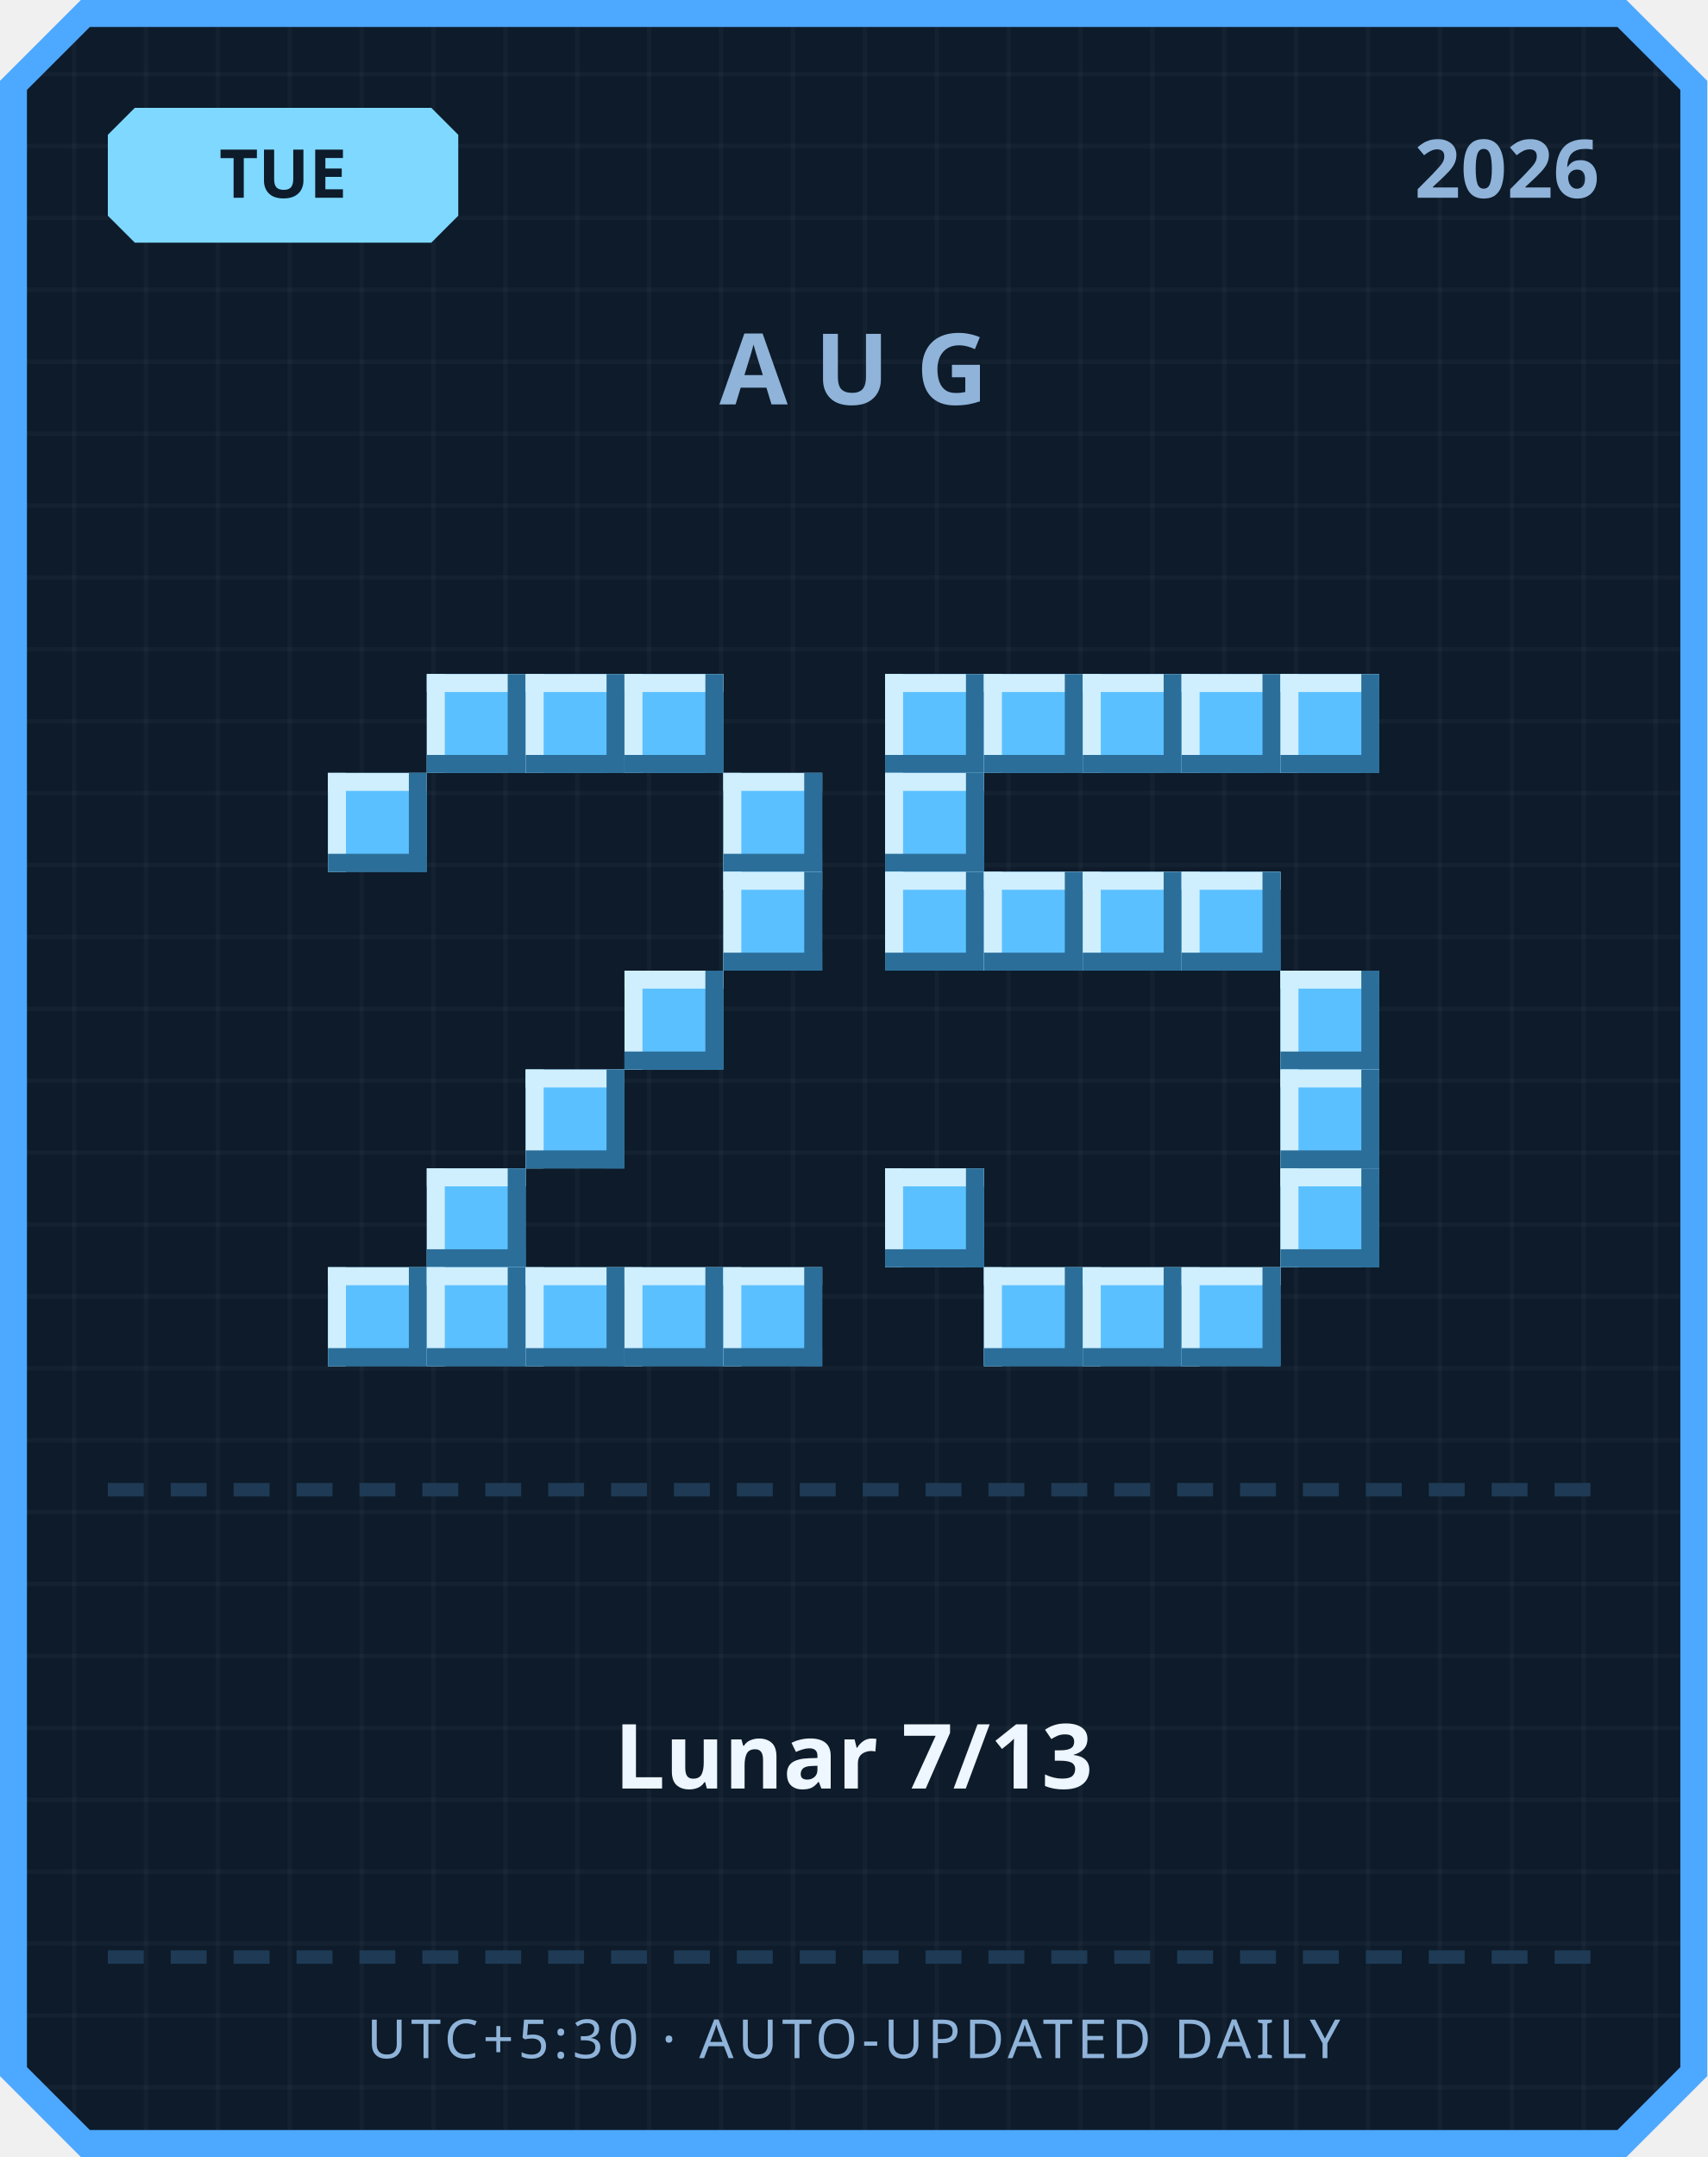
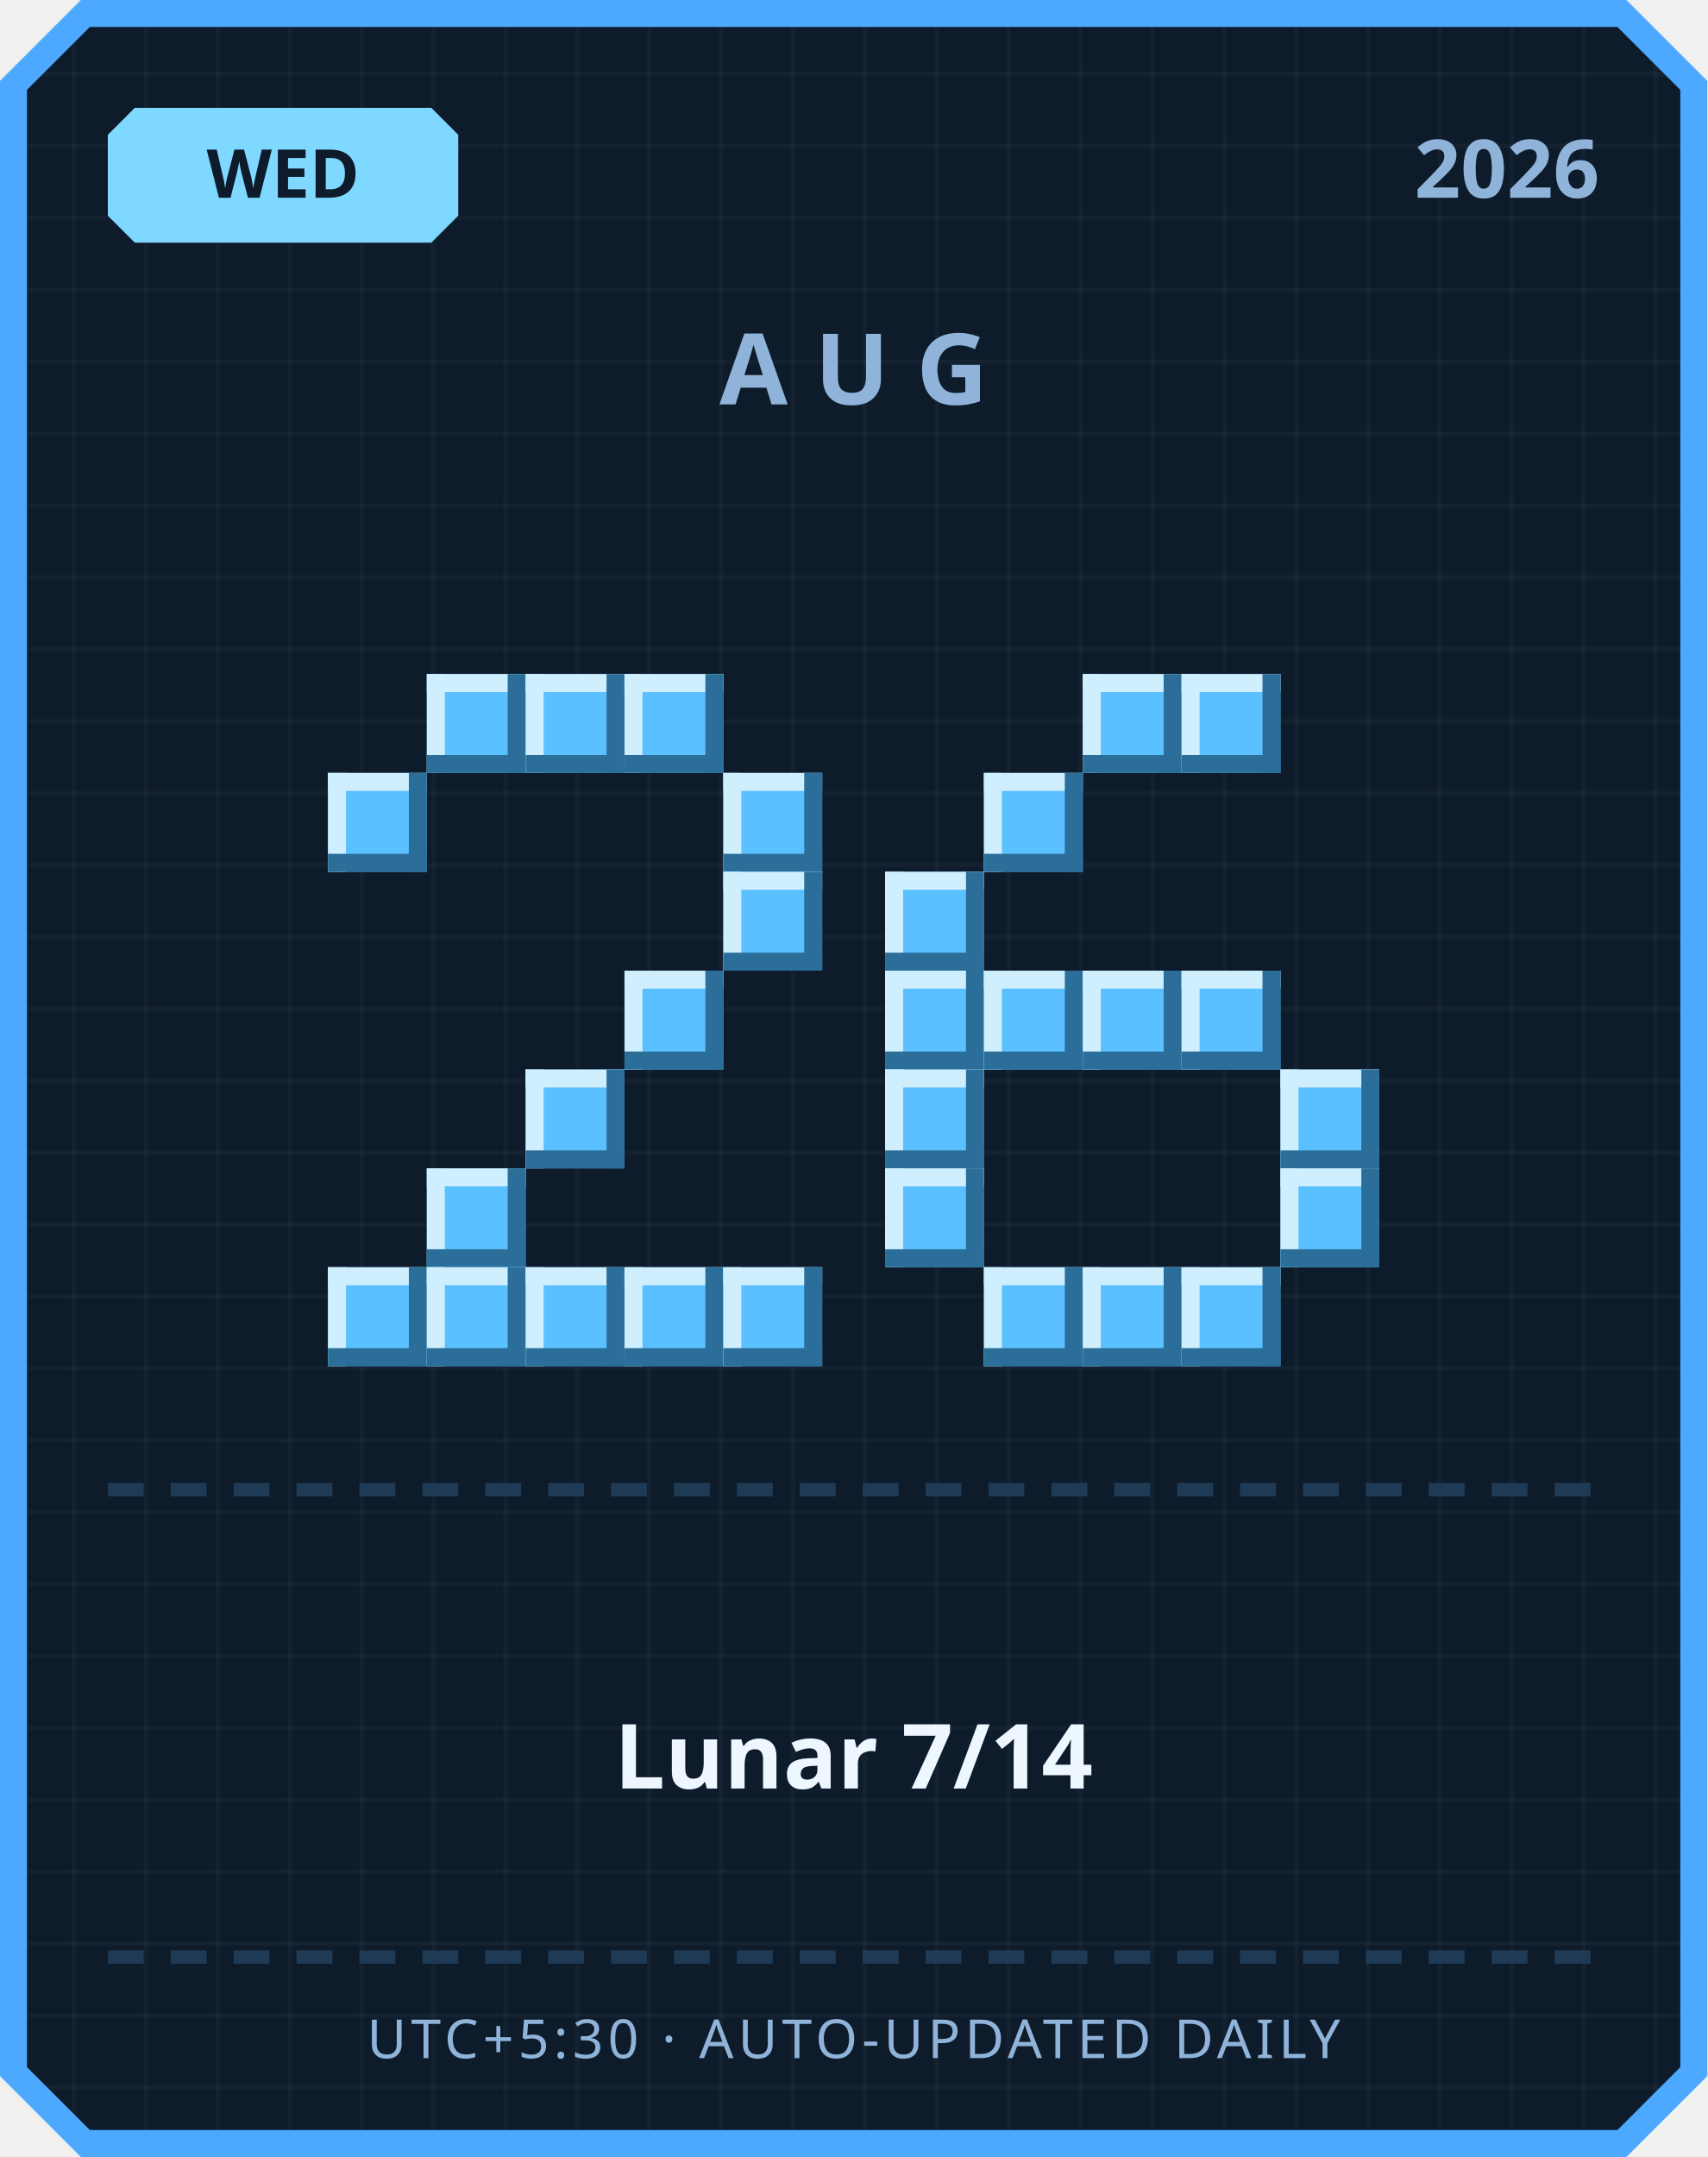
<svg xmlns="http://www.w3.org/2000/svg" width="380" height="480" viewBox="0 0 380 480">
  <defs>
    <pattern id="grid" width="16" height="16" patternUnits="userSpaceOnUse">
      <rect width="16" height="16" fill="#0d1b2a" />
      <rect width="1" height="16" fill="#ffffff" opacity="0.03" />
      <rect width="16" height="1" fill="#ffffff" opacity="0.03" />
    </pattern>
  </defs>
  <path d="M 18,0 L 362,0 L 380,18 L 380,462 L 362,480 L 18,480 L 0,462 L 0,18 Z" fill="#4da8ff" />
  <path d="M 20,6 L 360,6 L 374,20 L 374,460 L 360,474 L 20,474 L 6,460 L 6,20 Z" fill="url(#grid)" />
  <path d="M 30,24 L 96,24 L 102,30 L 102,48 L 96,54 L 30,54 L 24,48 L 24,30 Z" fill="#7fd8ff" />
-   <text x="63" y="44" text-anchor="middle" font-family="'Segoe UI', sans-serif" font-size="15" font-weight="700" fill="#0d1b2a">TUE</text>
+   <text x="63" y="44" text-anchor="middle" font-family="'Segoe UI', sans-serif" font-size="15" font-weight="700" fill="#0d1b2a">WED</text>
  <text x="356" y="44" text-anchor="end" font-family="'Segoe UI', sans-serif" font-size="18" font-weight="700" fill="#8fb3d9">2026</text>
  <text x="190" y="90" text-anchor="middle" font-family="'Segoe UI', sans-serif" font-size="22" font-weight="700" letter-spacing="6" fill="#8fb3d9">AUG</text>
  <rect x="95" y="150" width="22" height="22" fill="#5bc0ff" />
  <rect x="95" y="150" width="22" height="4" fill="#cfefff" />
  <rect x="95" y="150" width="4" height="22" fill="#cfefff" />
  <rect x="95" y="168" width="22" height="4" fill="#2b6e99" />
  <rect x="113" y="150" width="4" height="22" fill="#2b6e99" />
  <rect x="117" y="150" width="22" height="22" fill="#5bc0ff" />
  <rect x="117" y="150" width="22" height="4" fill="#cfefff" />
  <rect x="117" y="150" width="4" height="22" fill="#cfefff" />
  <rect x="117" y="168" width="22" height="4" fill="#2b6e99" />
  <rect x="135" y="150" width="4" height="22" fill="#2b6e99" />
  <rect x="139" y="150" width="22" height="22" fill="#5bc0ff" />
  <rect x="139" y="150" width="22" height="4" fill="#cfefff" />
  <rect x="139" y="150" width="4" height="22" fill="#cfefff" />
  <rect x="139" y="168" width="22" height="4" fill="#2b6e99" />
  <rect x="157" y="150" width="4" height="22" fill="#2b6e99" />
  <rect x="73" y="172" width="22" height="22" fill="#5bc0ff" />
  <rect x="73" y="172" width="22" height="4" fill="#cfefff" />
  <rect x="73" y="172" width="4" height="22" fill="#cfefff" />
  <rect x="73" y="190" width="22" height="4" fill="#2b6e99" />
  <rect x="91" y="172" width="4" height="22" fill="#2b6e99" />
  <rect x="161" y="172" width="22" height="22" fill="#5bc0ff" />
  <rect x="161" y="172" width="22" height="4" fill="#cfefff" />
  <rect x="161" y="172" width="4" height="22" fill="#cfefff" />
  <rect x="161" y="190" width="22" height="4" fill="#2b6e99" />
  <rect x="179" y="172" width="4" height="22" fill="#2b6e99" />
  <rect x="161" y="194" width="22" height="22" fill="#5bc0ff" />
  <rect x="161" y="194" width="22" height="4" fill="#cfefff" />
  <rect x="161" y="194" width="4" height="22" fill="#cfefff" />
  <rect x="161" y="212" width="22" height="4" fill="#2b6e99" />
  <rect x="179" y="194" width="4" height="22" fill="#2b6e99" />
  <rect x="139" y="216" width="22" height="22" fill="#5bc0ff" />
  <rect x="139" y="216" width="22" height="4" fill="#cfefff" />
  <rect x="139" y="216" width="4" height="22" fill="#cfefff" />
  <rect x="139" y="234" width="22" height="4" fill="#2b6e99" />
  <rect x="157" y="216" width="4" height="22" fill="#2b6e99" />
  <rect x="117" y="238" width="22" height="22" fill="#5bc0ff" />
  <rect x="117" y="238" width="22" height="4" fill="#cfefff" />
  <rect x="117" y="238" width="4" height="22" fill="#cfefff" />
  <rect x="117" y="256" width="22" height="4" fill="#2b6e99" />
  <rect x="135" y="238" width="4" height="22" fill="#2b6e99" />
  <rect x="95" y="260" width="22" height="22" fill="#5bc0ff" />
  <rect x="95" y="260" width="22" height="4" fill="#cfefff" />
  <rect x="95" y="260" width="4" height="22" fill="#cfefff" />
  <rect x="95" y="278" width="22" height="4" fill="#2b6e99" />
  <rect x="113" y="260" width="4" height="22" fill="#2b6e99" />
  <rect x="73" y="282" width="22" height="22" fill="#5bc0ff" />
  <rect x="73" y="282" width="22" height="4" fill="#cfefff" />
  <rect x="73" y="282" width="4" height="22" fill="#cfefff" />
  <rect x="73" y="300" width="22" height="4" fill="#2b6e99" />
  <rect x="91" y="282" width="4" height="22" fill="#2b6e99" />
  <rect x="95" y="282" width="22" height="22" fill="#5bc0ff" />
  <rect x="95" y="282" width="22" height="4" fill="#cfefff" />
  <rect x="95" y="282" width="4" height="22" fill="#cfefff" />
  <rect x="95" y="300" width="22" height="4" fill="#2b6e99" />
  <rect x="113" y="282" width="4" height="22" fill="#2b6e99" />
  <rect x="117" y="282" width="22" height="22" fill="#5bc0ff" />
  <rect x="117" y="282" width="22" height="4" fill="#cfefff" />
  <rect x="117" y="282" width="4" height="22" fill="#cfefff" />
  <rect x="117" y="300" width="22" height="4" fill="#2b6e99" />
  <rect x="135" y="282" width="4" height="22" fill="#2b6e99" />
  <rect x="139" y="282" width="22" height="22" fill="#5bc0ff" />
  <rect x="139" y="282" width="22" height="4" fill="#cfefff" />
  <rect x="139" y="282" width="4" height="22" fill="#cfefff" />
  <rect x="139" y="300" width="22" height="4" fill="#2b6e99" />
  <rect x="157" y="282" width="4" height="22" fill="#2b6e99" />
  <rect x="161" y="282" width="22" height="22" fill="#5bc0ff" />
  <rect x="161" y="282" width="22" height="4" fill="#cfefff" />
  <rect x="161" y="282" width="4" height="22" fill="#cfefff" />
  <rect x="161" y="300" width="22" height="4" fill="#2b6e99" />
  <rect x="179" y="282" width="4" height="22" fill="#2b6e99" />
-   <rect x="197" y="150" width="22" height="22" fill="#5bc0ff" />
-   <rect x="197" y="150" width="22" height="4" fill="#cfefff" />
-   <rect x="197" y="150" width="4" height="22" fill="#cfefff" />
-   <rect x="197" y="168" width="22" height="4" fill="#2b6e99" />
-   <rect x="215" y="150" width="4" height="22" fill="#2b6e99" />
-   <rect x="219" y="150" width="22" height="22" fill="#5bc0ff" />
-   <rect x="219" y="150" width="22" height="4" fill="#cfefff" />
-   <rect x="219" y="150" width="4" height="22" fill="#cfefff" />
-   <rect x="219" y="168" width="22" height="4" fill="#2b6e99" />
-   <rect x="237" y="150" width="4" height="22" fill="#2b6e99" />
  <rect x="241" y="150" width="22" height="22" fill="#5bc0ff" />
  <rect x="241" y="150" width="22" height="4" fill="#cfefff" />
  <rect x="241" y="150" width="4" height="22" fill="#cfefff" />
  <rect x="241" y="168" width="22" height="4" fill="#2b6e99" />
  <rect x="259" y="150" width="4" height="22" fill="#2b6e99" />
  <rect x="263" y="150" width="22" height="22" fill="#5bc0ff" />
  <rect x="263" y="150" width="22" height="4" fill="#cfefff" />
  <rect x="263" y="150" width="4" height="22" fill="#cfefff" />
  <rect x="263" y="168" width="22" height="4" fill="#2b6e99" />
  <rect x="281" y="150" width="4" height="22" fill="#2b6e99" />
-   <rect x="285" y="150" width="22" height="22" fill="#5bc0ff" />
-   <rect x="285" y="150" width="22" height="4" fill="#cfefff" />
-   <rect x="285" y="150" width="4" height="22" fill="#cfefff" />
-   <rect x="285" y="168" width="22" height="4" fill="#2b6e99" />
-   <rect x="303" y="150" width="4" height="22" fill="#2b6e99" />
-   <rect x="197" y="172" width="22" height="22" fill="#5bc0ff" />
-   <rect x="197" y="172" width="22" height="4" fill="#cfefff" />
-   <rect x="197" y="172" width="4" height="22" fill="#cfefff" />
-   <rect x="197" y="190" width="22" height="4" fill="#2b6e99" />
-   <rect x="215" y="172" width="4" height="22" fill="#2b6e99" />
+   <rect x="219" y="172" width="22" height="22" fill="#5bc0ff" />
+   <rect x="219" y="172" width="22" height="4" fill="#cfefff" />
+   <rect x="219" y="172" width="4" height="22" fill="#cfefff" />
+   <rect x="219" y="190" width="22" height="4" fill="#2b6e99" />
+   <rect x="237" y="172" width="4" height="22" fill="#2b6e99" />
  <rect x="197" y="194" width="22" height="22" fill="#5bc0ff" />
  <rect x="197" y="194" width="22" height="4" fill="#cfefff" />
  <rect x="197" y="194" width="4" height="22" fill="#cfefff" />
  <rect x="197" y="212" width="22" height="4" fill="#2b6e99" />
  <rect x="215" y="194" width="4" height="22" fill="#2b6e99" />
-   <rect x="219" y="194" width="22" height="22" fill="#5bc0ff" />
-   <rect x="219" y="194" width="22" height="4" fill="#cfefff" />
-   <rect x="219" y="194" width="4" height="22" fill="#cfefff" />
-   <rect x="219" y="212" width="22" height="4" fill="#2b6e99" />
-   <rect x="237" y="194" width="4" height="22" fill="#2b6e99" />
-   <rect x="241" y="194" width="22" height="22" fill="#5bc0ff" />
-   <rect x="241" y="194" width="22" height="4" fill="#cfefff" />
-   <rect x="241" y="194" width="4" height="22" fill="#cfefff" />
-   <rect x="241" y="212" width="22" height="4" fill="#2b6e99" />
-   <rect x="259" y="194" width="4" height="22" fill="#2b6e99" />
-   <rect x="263" y="194" width="22" height="22" fill="#5bc0ff" />
-   <rect x="263" y="194" width="22" height="4" fill="#cfefff" />
-   <rect x="263" y="194" width="4" height="22" fill="#cfefff" />
-   <rect x="263" y="212" width="22" height="4" fill="#2b6e99" />
-   <rect x="281" y="194" width="4" height="22" fill="#2b6e99" />
-   <rect x="285" y="216" width="22" height="22" fill="#5bc0ff" />
-   <rect x="285" y="216" width="22" height="4" fill="#cfefff" />
-   <rect x="285" y="216" width="4" height="22" fill="#cfefff" />
-   <rect x="285" y="234" width="22" height="4" fill="#2b6e99" />
-   <rect x="303" y="216" width="4" height="22" fill="#2b6e99" />
+   <rect x="197" y="216" width="22" height="22" fill="#5bc0ff" />
+   <rect x="197" y="216" width="22" height="4" fill="#cfefff" />
+   <rect x="197" y="216" width="4" height="22" fill="#cfefff" />
+   <rect x="197" y="234" width="22" height="4" fill="#2b6e99" />
+   <rect x="215" y="216" width="4" height="22" fill="#2b6e99" />
+   <rect x="219" y="216" width="22" height="22" fill="#5bc0ff" />
+   <rect x="219" y="216" width="22" height="4" fill="#cfefff" />
+   <rect x="219" y="216" width="4" height="22" fill="#cfefff" />
+   <rect x="219" y="234" width="22" height="4" fill="#2b6e99" />
+   <rect x="237" y="216" width="4" height="22" fill="#2b6e99" />
+   <rect x="241" y="216" width="22" height="22" fill="#5bc0ff" />
+   <rect x="241" y="216" width="22" height="4" fill="#cfefff" />
+   <rect x="241" y="216" width="4" height="22" fill="#cfefff" />
+   <rect x="241" y="234" width="22" height="4" fill="#2b6e99" />
+   <rect x="259" y="216" width="4" height="22" fill="#2b6e99" />
+   <rect x="263" y="216" width="22" height="22" fill="#5bc0ff" />
+   <rect x="263" y="216" width="22" height="4" fill="#cfefff" />
+   <rect x="263" y="216" width="4" height="22" fill="#cfefff" />
+   <rect x="263" y="234" width="22" height="4" fill="#2b6e99" />
+   <rect x="281" y="216" width="4" height="22" fill="#2b6e99" />
+   <rect x="197" y="238" width="22" height="22" fill="#5bc0ff" />
+   <rect x="197" y="238" width="22" height="4" fill="#cfefff" />
+   <rect x="197" y="238" width="4" height="22" fill="#cfefff" />
+   <rect x="197" y="256" width="22" height="4" fill="#2b6e99" />
+   <rect x="215" y="238" width="4" height="22" fill="#2b6e99" />
  <rect x="285" y="238" width="22" height="22" fill="#5bc0ff" />
  <rect x="285" y="238" width="22" height="4" fill="#cfefff" />
  <rect x="285" y="238" width="4" height="22" fill="#cfefff" />
  <rect x="285" y="256" width="22" height="4" fill="#2b6e99" />
  <rect x="303" y="238" width="4" height="22" fill="#2b6e99" />
  <rect x="197" y="260" width="22" height="22" fill="#5bc0ff" />
  <rect x="197" y="260" width="22" height="4" fill="#cfefff" />
  <rect x="197" y="260" width="4" height="22" fill="#cfefff" />
  <rect x="197" y="278" width="22" height="4" fill="#2b6e99" />
  <rect x="215" y="260" width="4" height="22" fill="#2b6e99" />
  <rect x="285" y="260" width="22" height="22" fill="#5bc0ff" />
  <rect x="285" y="260" width="22" height="4" fill="#cfefff" />
  <rect x="285" y="260" width="4" height="22" fill="#cfefff" />
  <rect x="285" y="278" width="22" height="4" fill="#2b6e99" />
  <rect x="303" y="260" width="4" height="22" fill="#2b6e99" />
  <rect x="219" y="282" width="22" height="22" fill="#5bc0ff" />
  <rect x="219" y="282" width="22" height="4" fill="#cfefff" />
  <rect x="219" y="282" width="4" height="22" fill="#cfefff" />
  <rect x="219" y="300" width="22" height="4" fill="#2b6e99" />
  <rect x="237" y="282" width="4" height="22" fill="#2b6e99" />
  <rect x="241" y="282" width="22" height="22" fill="#5bc0ff" />
  <rect x="241" y="282" width="22" height="4" fill="#cfefff" />
  <rect x="241" y="282" width="4" height="22" fill="#cfefff" />
  <rect x="241" y="300" width="22" height="4" fill="#2b6e99" />
  <rect x="259" y="282" width="4" height="22" fill="#2b6e99" />
  <rect x="263" y="282" width="22" height="22" fill="#5bc0ff" />
  <rect x="263" y="282" width="22" height="4" fill="#cfefff" />
  <rect x="263" y="282" width="4" height="22" fill="#cfefff" />
  <rect x="263" y="300" width="22" height="4" fill="#2b6e99" />
  <rect x="281" y="282" width="4" height="22" fill="#2b6e99" />
  <rect x="24" y="330" width="8" height="3" fill="#1e3a54" />
  <rect x="38" y="330" width="8" height="3" fill="#1e3a54" />
  <rect x="52" y="330" width="8" height="3" fill="#1e3a54" />
  <rect x="66" y="330" width="8" height="3" fill="#1e3a54" />
  <rect x="80" y="330" width="8" height="3" fill="#1e3a54" />
  <rect x="94" y="330" width="8" height="3" fill="#1e3a54" />
  <rect x="108" y="330" width="8" height="3" fill="#1e3a54" />
  <rect x="122" y="330" width="8" height="3" fill="#1e3a54" />
  <rect x="136" y="330" width="8" height="3" fill="#1e3a54" />
  <rect x="150" y="330" width="8" height="3" fill="#1e3a54" />
  <rect x="164" y="330" width="8" height="3" fill="#1e3a54" />
  <rect x="178" y="330" width="8" height="3" fill="#1e3a54" />
  <rect x="192" y="330" width="8" height="3" fill="#1e3a54" />
  <rect x="206" y="330" width="8" height="3" fill="#1e3a54" />
  <rect x="220" y="330" width="8" height="3" fill="#1e3a54" />
  <rect x="234" y="330" width="8" height="3" fill="#1e3a54" />
  <rect x="248" y="330" width="8" height="3" fill="#1e3a54" />
  <rect x="262" y="330" width="8" height="3" fill="#1e3a54" />
  <rect x="276" y="330" width="8" height="3" fill="#1e3a54" />
  <rect x="290" y="330" width="8" height="3" fill="#1e3a54" />
  <rect x="304" y="330" width="8" height="3" fill="#1e3a54" />
  <rect x="318" y="330" width="8" height="3" fill="#1e3a54" />
  <rect x="332" y="330" width="8" height="3" fill="#1e3a54" />
  <rect x="346" y="330" width="8" height="3" fill="#1e3a54" />
-   <text x="190" y="398" text-anchor="middle" font-family="'Segoe UI', 'Microsoft JhengHei', sans-serif" font-size="20" font-weight="700" fill="#eef6ff">Lunar 7/13</text>
+   <text x="190" y="398" text-anchor="middle" font-family="'Segoe UI', 'Microsoft JhengHei', sans-serif" font-size="20" font-weight="700" fill="#eef6ff">Lunar 7/14</text>
  <rect x="24" y="434" width="8" height="3" fill="#1e3a54" />
  <rect x="38" y="434" width="8" height="3" fill="#1e3a54" />
  <rect x="52" y="434" width="8" height="3" fill="#1e3a54" />
  <rect x="66" y="434" width="8" height="3" fill="#1e3a54" />
  <rect x="80" y="434" width="8" height="3" fill="#1e3a54" />
  <rect x="94" y="434" width="8" height="3" fill="#1e3a54" />
  <rect x="108" y="434" width="8" height="3" fill="#1e3a54" />
  <rect x="122" y="434" width="8" height="3" fill="#1e3a54" />
  <rect x="136" y="434" width="8" height="3" fill="#1e3a54" />
  <rect x="150" y="434" width="8" height="3" fill="#1e3a54" />
  <rect x="164" y="434" width="8" height="3" fill="#1e3a54" />
  <rect x="178" y="434" width="8" height="3" fill="#1e3a54" />
  <rect x="192" y="434" width="8" height="3" fill="#1e3a54" />
  <rect x="206" y="434" width="8" height="3" fill="#1e3a54" />
  <rect x="220" y="434" width="8" height="3" fill="#1e3a54" />
  <rect x="234" y="434" width="8" height="3" fill="#1e3a54" />
  <rect x="248" y="434" width="8" height="3" fill="#1e3a54" />
  <rect x="262" y="434" width="8" height="3" fill="#1e3a54" />
  <rect x="276" y="434" width="8" height="3" fill="#1e3a54" />
  <rect x="290" y="434" width="8" height="3" fill="#1e3a54" />
  <rect x="304" y="434" width="8" height="3" fill="#1e3a54" />
  <rect x="318" y="434" width="8" height="3" fill="#1e3a54" />
  <rect x="332" y="434" width="8" height="3" fill="#1e3a54" />
  <rect x="346" y="434" width="8" height="3" fill="#1e3a54" />
  <text x="190" y="458" text-anchor="middle" font-family="'Segoe UI', sans-serif" font-size="12" letter-spacing="1" fill="#8fb3d9">UTC+5:30 · AUTO-UPDATED DAILY</text>
</svg>
